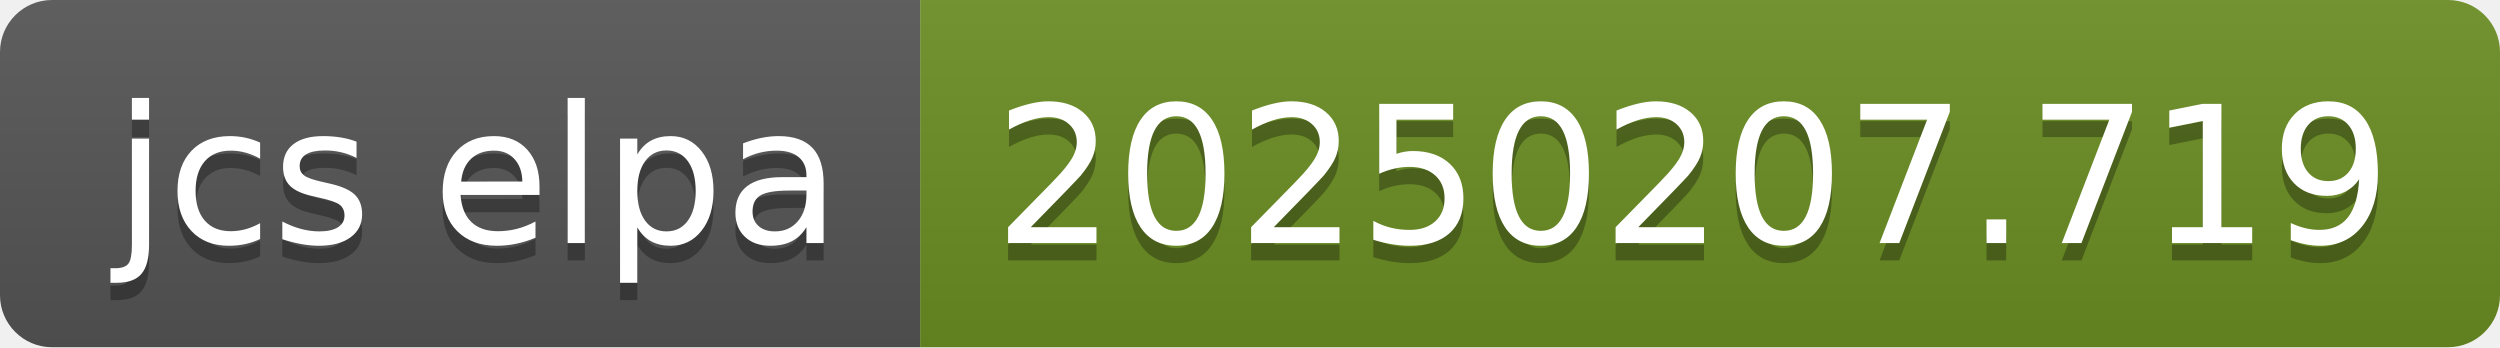
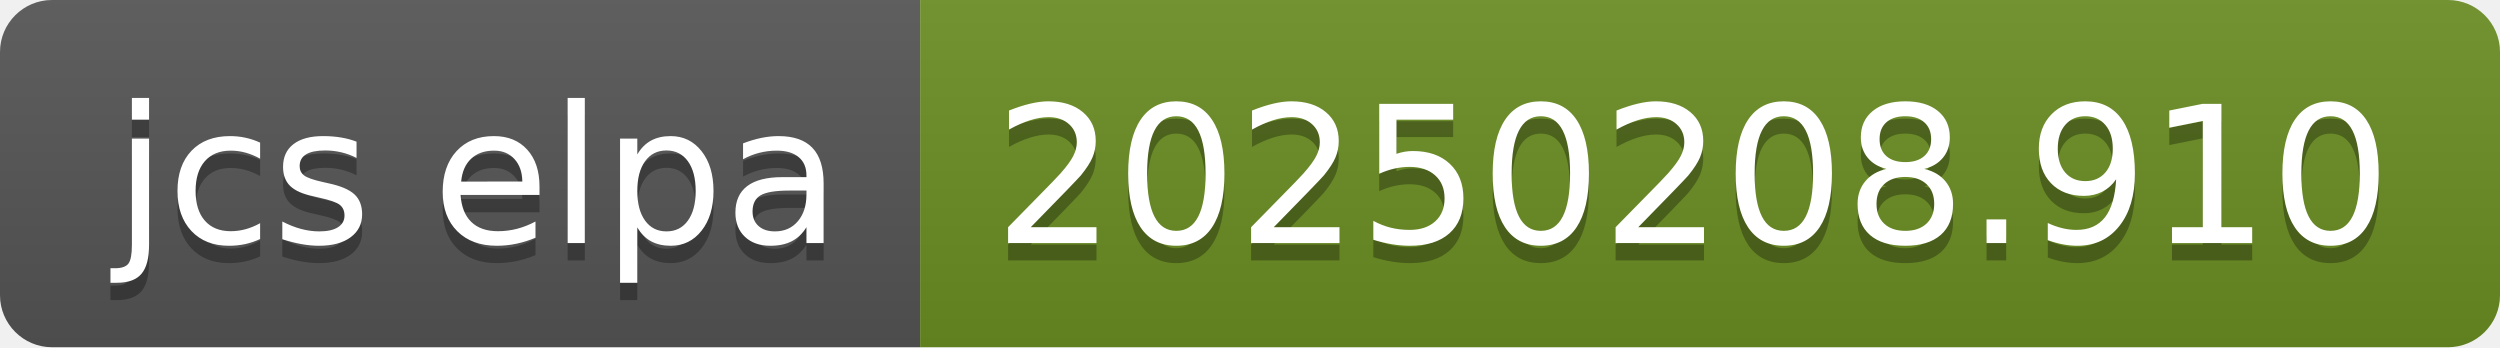
- <svg xmlns="http://www.w3.org/2000/svg" width="144" height="20" role="img" aria-label="jcs elpa: 20250207.719">
+ <svg xmlns="http://www.w3.org/2000/svg" width="144" height="20" role="img" aria-label="jcs elpa: 20250208.910">
  <linearGradient id="s" x2="0" y2="100%">
    <stop offset="0" stop-color="#bbb" stop-opacity=".1" />
    <stop offset="1" stop-opacity=".1" />
  </linearGradient>
  <clipPath id="r">
    <rect width="144" height="20" rx="3" fill="#fff" />
  </clipPath>
  <g clip-path="url(#r)">
    <rect width="53" height="20" fill="#555" />
    <rect x="53" width="91" height="20" fill="#6b8e23" />
    <rect width="144" height="20" fill="url(#s)" />
  </g>
  <g fill="#fff" text-anchor="middle" font-family="Verdana,Geneva,DejaVu Sans,sans-serif" text-rendering="geometricPrecision" font-size="110">
    <text aria-hidden="true" x="275" y="150" fill="#010101" fill-opacity=".3" transform="scale(.1)" textLength="430">jcs elpa</text>
    <text x="275" y="140" transform="scale(.1)" fill="#fff" textLength="430">jcs elpa</text>
-     <text aria-hidden="true" x="975" y="150" fill="#010101" fill-opacity=".3" transform="scale(.1)" textLength="810">20250207.719</text>
-     <text x="975" y="140" transform="scale(.1)" fill="#fff" textLength="810">20250207.719</text>
+     <text aria-hidden="true" x="975" y="150" fill="#010101" fill-opacity=".3" transform="scale(.1)" textLength="810">20250208.910</text>
+     <text x="975" y="140" transform="scale(.1)" fill="#fff" textLength="810">20250208.910</text>
  </g>
</svg>
